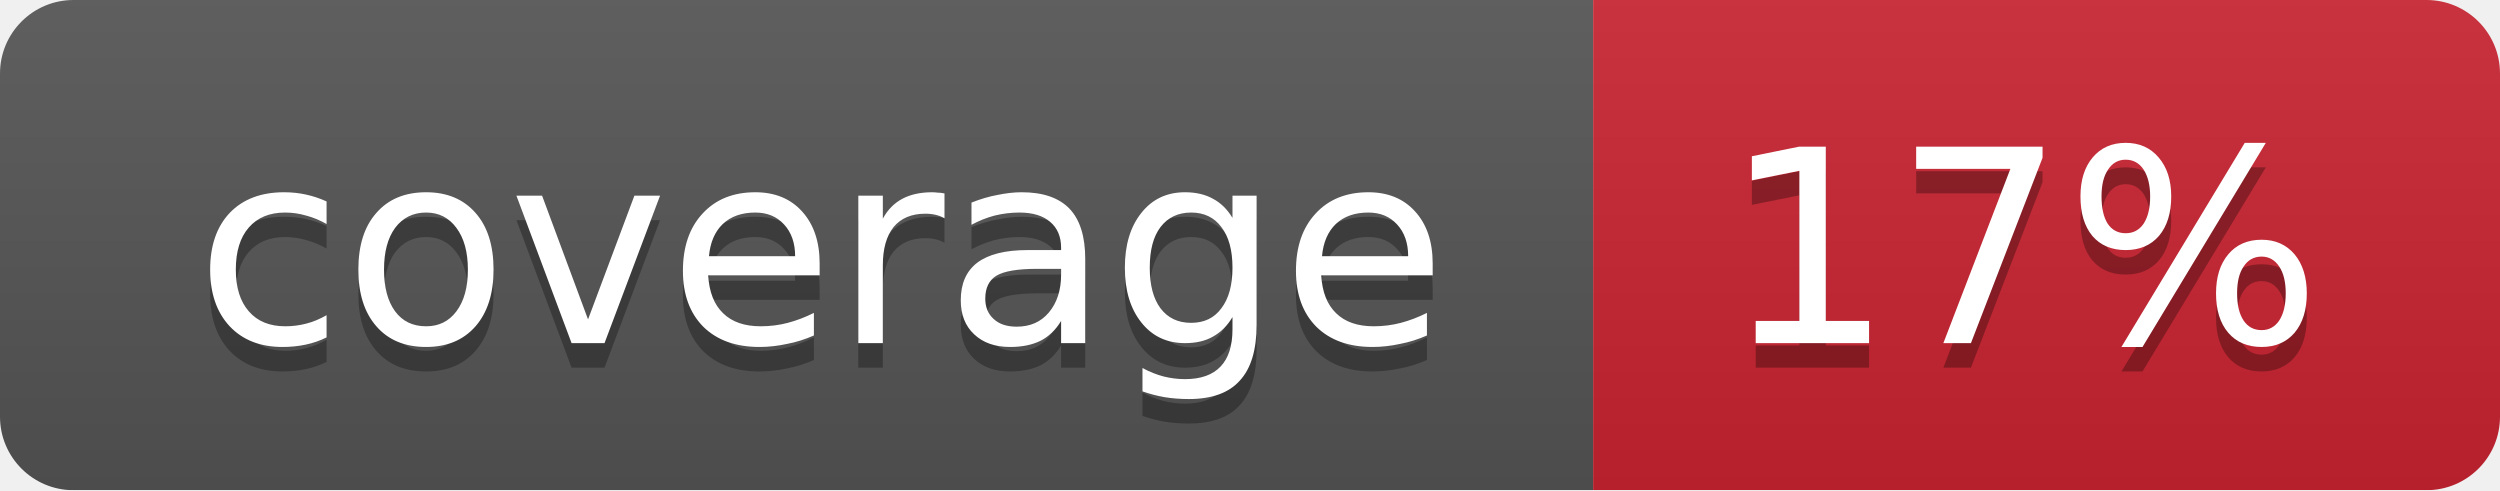
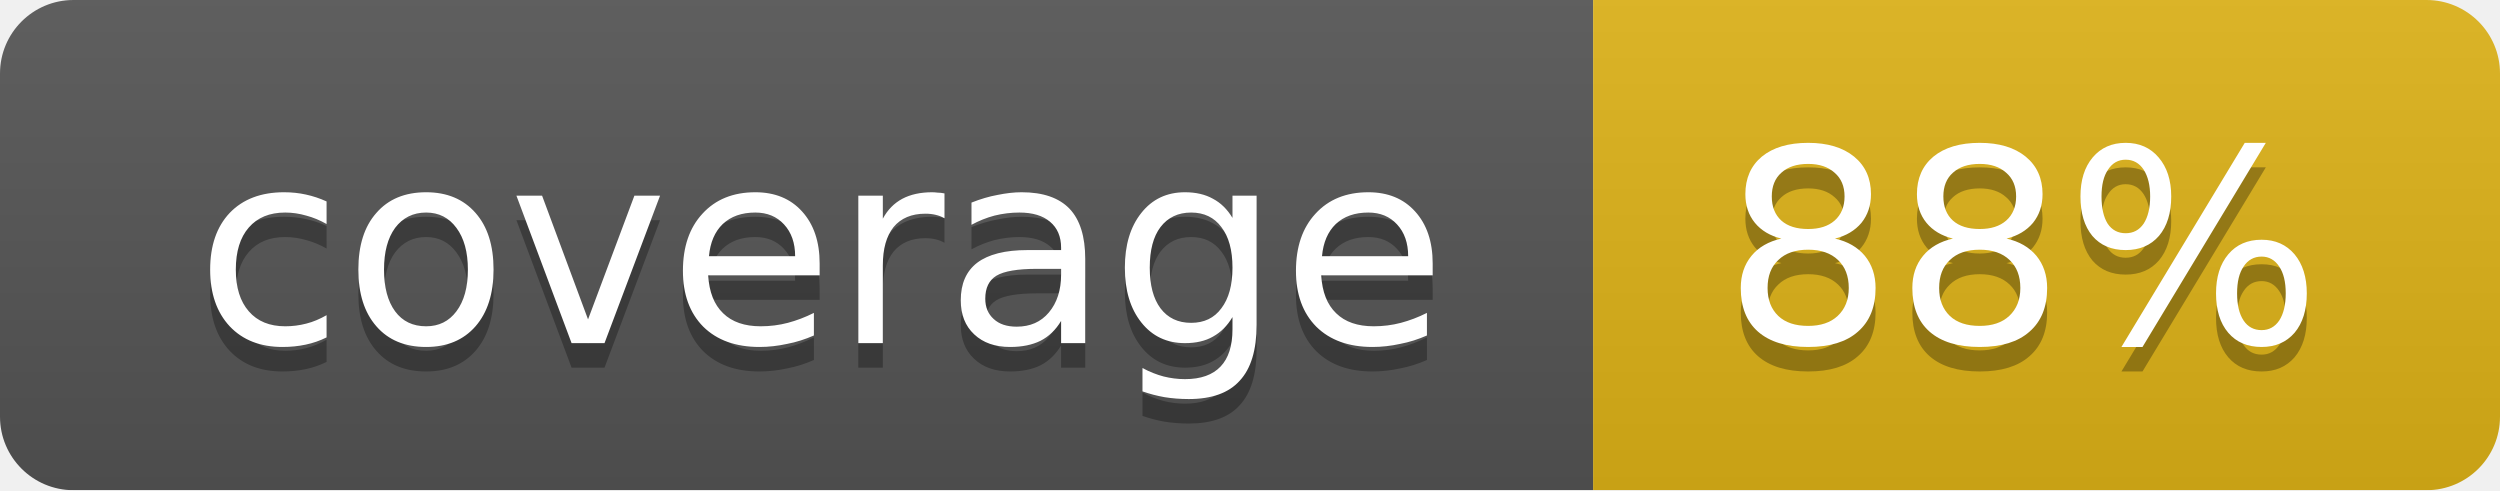
<svg xmlns="http://www.w3.org/2000/svg" width="102" height="20">
  <linearGradient id="smooth" x2="0" y2="100%">
    <stop offset="0" stop-color="#bbb" stop-opacity=".1" />
    <stop offset="1" stop-opacity=".1" />
  </linearGradient>
  <mask id="round">
    <rect width="102" height="20" rx="3" fill="#fff" />
  </mask>
  <g mask="url(#round)">
    <rect width="65" height="20" fill="#555" />
-     <rect x="65" width="37" height="20" fill="#cb2431" />
+     <rect x="65" width="37" height="20" fill="#dfb317" />
    <rect width="102" height="20" fill="url(#smooth)" />
  </g>
  <g fill="#fff" text-anchor="middle" font-family="DejaVu Sans,Verdana,Geneva,sans-serif" font-size="11">
    <text x="33.5" y="15" fill="#010101" fill-opacity=".3">coverage</text>
    <text x="33.5" y="14">coverage</text>
-     <text x="82.5" y="15" fill="#010101" fill-opacity=".3">17%</text>
-     <text x="82.5" y="14">17%</text>
+     <text x="82.5" y="15" fill="#010101" fill-opacity=".3">88%</text>
+     <text x="82.5" y="14">88%</text>
  </g>
</svg>
